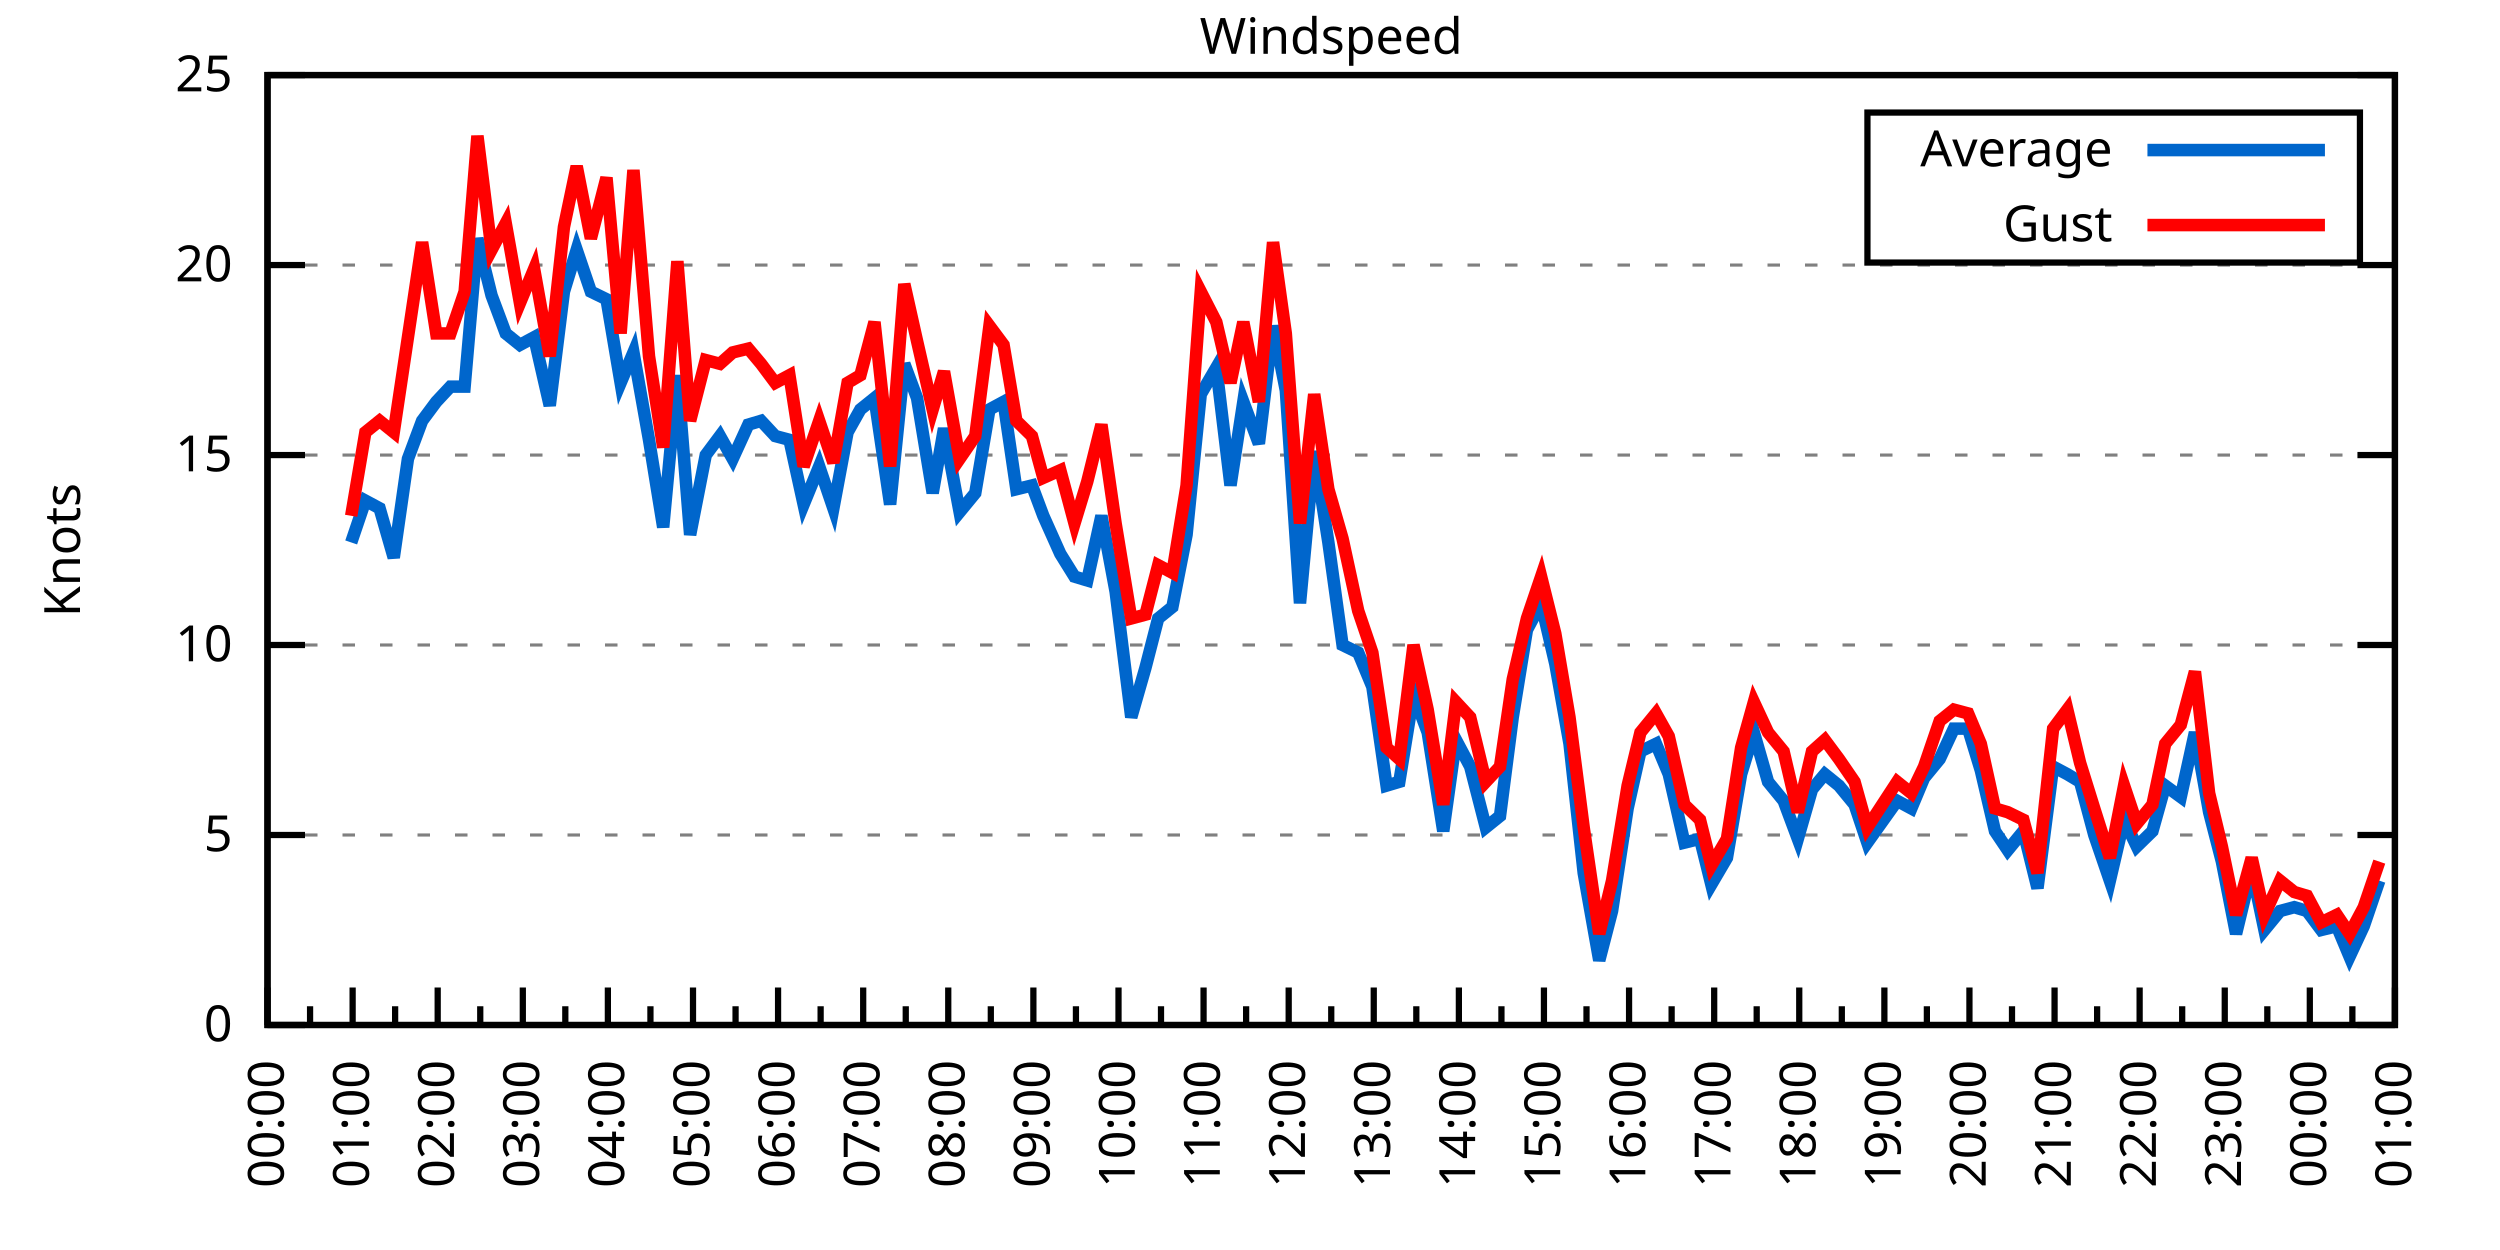
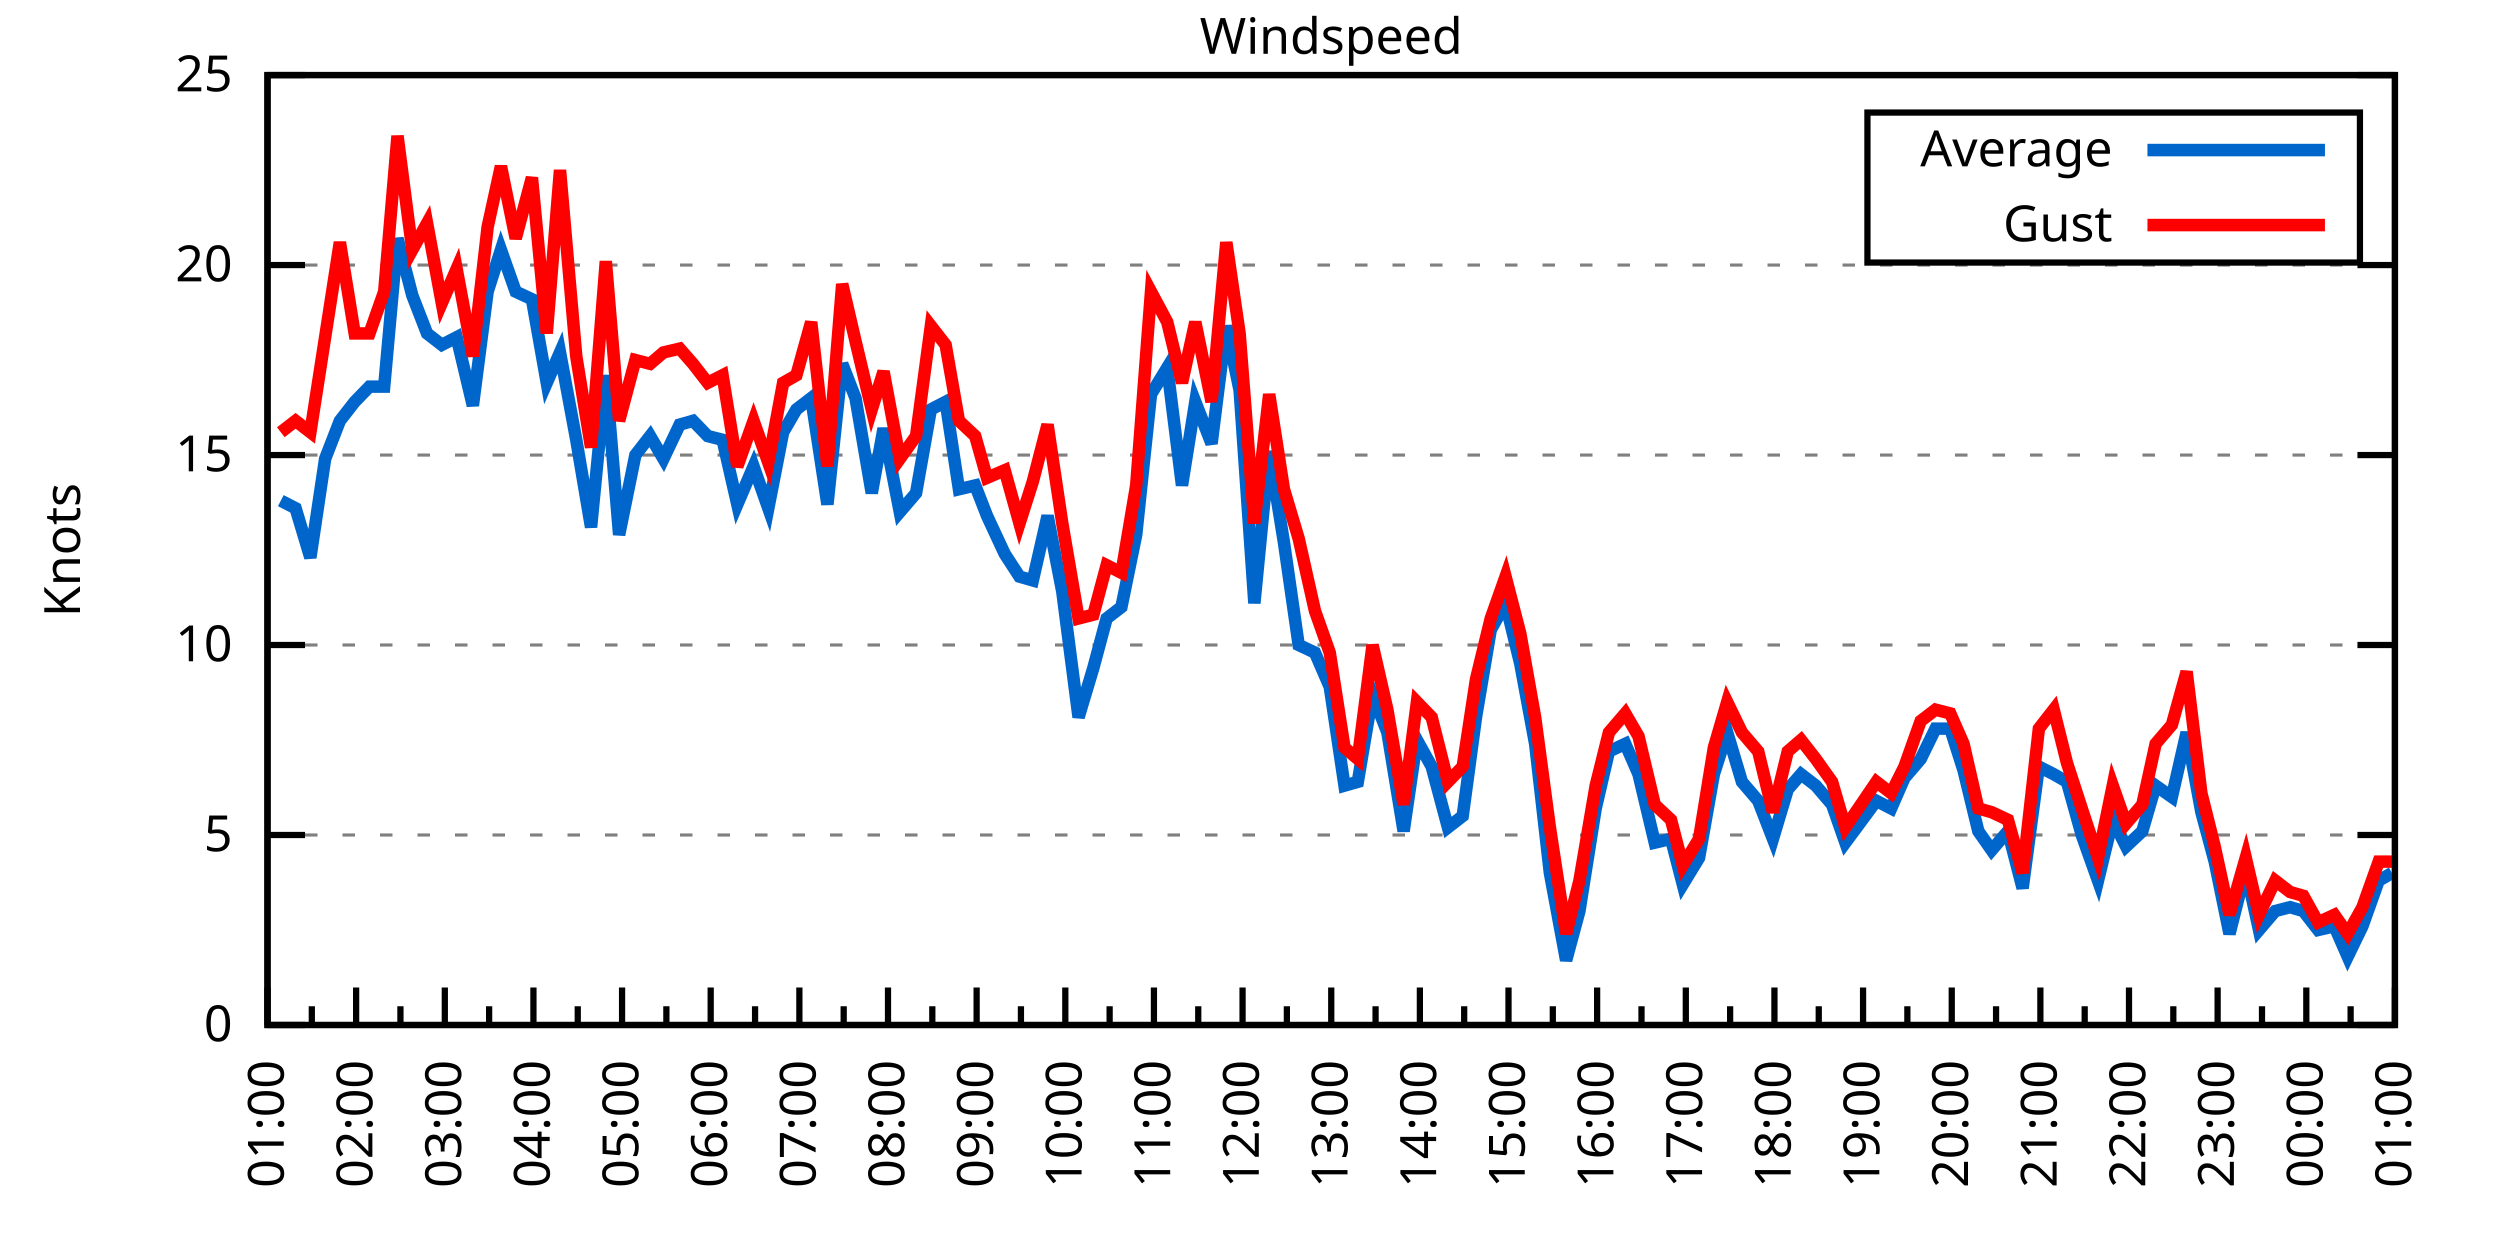
<svg xmlns="http://www.w3.org/2000/svg" xmlns:xlink="http://www.w3.org/1999/xlink" width="400" height="200" viewBox="0 0 400 200">
  <g id="gnuplot_canvas">
    <rect x="0" y="0" width="400" height="200" fill="none" />
    <defs>
      <circle id="gpDot" r="0.5" stroke-width="0.5" stroke="currentColor" />
      <path id="gpPt0" stroke-width="0.333" stroke="currentColor" d="M-1,0 h2 M0,-1 v2" />
      <path id="gpPt1" stroke-width="0.333" stroke="currentColor" d="M-1,-1 L1,1 M1,-1 L-1,1" />
      <path id="gpPt2" stroke-width="0.333" stroke="currentColor" d="M-1,0 L1,0 M0,-1 L0,1 M-1,-1 L1,1 M-1,1 L1,-1" />
      <rect id="gpPt3" stroke-width="0.333" stroke="currentColor" x="-1" y="-1" width="2" height="2" />
      <rect id="gpPt4" stroke-width="0.333" stroke="currentColor" fill="currentColor" x="-1" y="-1" width="2" height="2" />
      <circle id="gpPt5" stroke-width="0.333" stroke="currentColor" cx="0" cy="0" r="1" />
      <use xlink:href="#gpPt5" id="gpPt6" fill="currentColor" stroke="none" />
      <path id="gpPt7" stroke-width="0.333" stroke="currentColor" d="M0,-1.33 L-1.33,0.67 L1.33,0.67 z" />
      <use xlink:href="#gpPt7" id="gpPt8" fill="currentColor" stroke="none" />
      <use xlink:href="#gpPt7" id="gpPt9" stroke="currentColor" transform="rotate(180)" />
      <use xlink:href="#gpPt9" id="gpPt10" fill="currentColor" stroke="none" />
      <use xlink:href="#gpPt3" id="gpPt11" stroke="currentColor" transform="rotate(45)" />
      <use xlink:href="#gpPt11" id="gpPt12" fill="currentColor" stroke="none" />
      <path id="gpPt13" stroke-width="0.333" stroke="currentColor" d="M0,1.330 L1.265,0.411 L0.782,-1.067 L-0.782,-1.076 L-1.265,0.411 z" />
      <use xlink:href="#gpPt13" id="gpPt14" fill="currentColor" stroke="none" />
      <filter id="textbox" filterUnits="objectBoundingBox" x="0" y="0" height="1" width="1">
        <feFlood flood-color="white" flood-opacity="1" result="bgnd" />
        <feComposite in="SourceGraphic" in2="bgnd" operator="atop" />
      </filter>
      <filter id="greybox" filterUnits="objectBoundingBox" x="0" y="0" height="1" width="1">
        <feFlood flood-color="lightgrey" flood-opacity="1" result="grey" />
        <feComposite in="SourceGraphic" in2="grey" operator="atop" />
      </filter>
    </defs>
    <g fill="none" color="white" stroke="currentColor" stroke-width="1.00" stroke-linecap="butt" stroke-linejoin="miter">
</g>
    <g fill="none" color="black" stroke="currentColor" stroke-width="1.00" stroke-linecap="butt" stroke-linejoin="miter">
      <g stroke="none" shape-rendering="crispEdges">
        <polygon fill="rgb(255, 255, 255)" points="42.80,164.00 383.18,164.00 383.18,12.02 42.80,12.02 " />
      </g>
    </g>
    <g fill="none" color="black" stroke="currentColor" stroke-width="1.00" stroke-linecap="butt" stroke-linejoin="miter">
</g>
    <g fill="none" color="black" stroke="black" stroke-width="0.50" stroke-linecap="butt" stroke-linejoin="miter">
</g>
    <g fill="none" color="gray" stroke="currentColor" stroke-width="0.50" stroke-linecap="butt" stroke-linejoin="miter">
      <path stroke="gray" stroke-dasharray="2,4" class="gridline" d="M42.80,164.00 L383.19,164.00  " />
    </g>
    <g fill="none" color="gray" stroke="gray" stroke-width="1.00" stroke-linecap="butt" stroke-linejoin="miter">
</g>
    <g fill="none" color="black" stroke="currentColor" stroke-width="1.00" stroke-linecap="butt" stroke-linejoin="miter">
      <path stroke="black" d="M42.80,164.00 L48.80,164.00 M383.19,164.00 L377.19,164.00  " />
      <g transform="translate(37.20,166.60)" stroke="none" fill="black" font-family="Sans" font-size="8.00" text-anchor="end">
        <text>
          <tspan font-family="Sans"> 0</tspan>
        </text>
      </g>
    </g>
    <g fill="none" color="black" stroke="currentColor" stroke-width="1.00" stroke-linecap="butt" stroke-linejoin="miter">
</g>
    <g fill="none" color="black" stroke="black" stroke-width="0.50" stroke-linecap="butt" stroke-linejoin="miter">
</g>
    <g fill="none" color="gray" stroke="currentColor" stroke-width="0.50" stroke-linecap="butt" stroke-linejoin="miter">
      <path stroke="gray" stroke-dasharray="2,4" class="gridline" d="M42.80,133.60 L383.19,133.60  " />
    </g>
    <g fill="none" color="gray" stroke="gray" stroke-width="1.00" stroke-linecap="butt" stroke-linejoin="miter">
</g>
    <g fill="none" color="black" stroke="currentColor" stroke-width="1.00" stroke-linecap="butt" stroke-linejoin="miter">
      <path stroke="black" d="M42.80,133.60 L48.80,133.60 M383.19,133.60 L377.19,133.60  " />
      <g transform="translate(37.20,136.20)" stroke="none" fill="black" font-family="Sans" font-size="8.00" text-anchor="end">
        <text>
          <tspan font-family="Sans"> 5</tspan>
        </text>
      </g>
    </g>
    <g fill="none" color="black" stroke="currentColor" stroke-width="1.00" stroke-linecap="butt" stroke-linejoin="miter">
</g>
    <g fill="none" color="black" stroke="black" stroke-width="0.50" stroke-linecap="butt" stroke-linejoin="miter">
</g>
    <g fill="none" color="gray" stroke="currentColor" stroke-width="0.50" stroke-linecap="butt" stroke-linejoin="miter">
      <path stroke="gray" stroke-dasharray="2,4" class="gridline" d="M42.80,103.20 L383.19,103.20  " />
    </g>
    <g fill="none" color="gray" stroke="gray" stroke-width="1.00" stroke-linecap="butt" stroke-linejoin="miter">
</g>
    <g fill="none" color="black" stroke="currentColor" stroke-width="1.00" stroke-linecap="butt" stroke-linejoin="miter">
      <path stroke="black" d="M42.80,103.20 L48.80,103.20 M383.19,103.20 L377.19,103.20  " />
      <g transform="translate(37.20,105.80)" stroke="none" fill="black" font-family="Sans" font-size="8.00" text-anchor="end">
        <text>
          <tspan font-family="Sans"> 10</tspan>
        </text>
      </g>
    </g>
    <g fill="none" color="black" stroke="currentColor" stroke-width="1.00" stroke-linecap="butt" stroke-linejoin="miter">
</g>
    <g fill="none" color="black" stroke="black" stroke-width="0.50" stroke-linecap="butt" stroke-linejoin="miter">
</g>
    <g fill="none" color="gray" stroke="currentColor" stroke-width="0.50" stroke-linecap="butt" stroke-linejoin="miter">
      <path stroke="gray" stroke-dasharray="2,4" class="gridline" d="M42.80,72.81 L383.19,72.81  " />
    </g>
    <g fill="none" color="gray" stroke="gray" stroke-width="1.00" stroke-linecap="butt" stroke-linejoin="miter">
</g>
    <g fill="none" color="black" stroke="currentColor" stroke-width="1.00" stroke-linecap="butt" stroke-linejoin="miter">
      <path stroke="black" d="M42.80,72.81 L48.80,72.81 M383.19,72.81 L377.19,72.81  " />
      <g transform="translate(37.20,75.41)" stroke="none" fill="black" font-family="Sans" font-size="8.00" text-anchor="end">
        <text>
          <tspan font-family="Sans"> 15</tspan>
        </text>
      </g>
    </g>
    <g fill="none" color="black" stroke="currentColor" stroke-width="1.00" stroke-linecap="butt" stroke-linejoin="miter">
</g>
    <g fill="none" color="black" stroke="black" stroke-width="0.50" stroke-linecap="butt" stroke-linejoin="miter">
</g>
    <g fill="none" color="gray" stroke="currentColor" stroke-width="0.50" stroke-linecap="butt" stroke-linejoin="miter">
      <path stroke="gray" stroke-dasharray="2,4" class="gridline" d="M42.80,42.41 L383.19,42.41  " />
    </g>
    <g fill="none" color="gray" stroke="gray" stroke-width="1.00" stroke-linecap="butt" stroke-linejoin="miter">
</g>
    <g fill="none" color="black" stroke="currentColor" stroke-width="1.00" stroke-linecap="butt" stroke-linejoin="miter">
      <path stroke="black" d="M42.80,42.41 L48.80,42.41 M383.19,42.41 L377.19,42.41  " />
      <g transform="translate(37.20,45.01)" stroke="none" fill="black" font-family="Sans" font-size="8.00" text-anchor="end">
        <text>
          <tspan font-family="Sans"> 20</tspan>
        </text>
      </g>
    </g>
    <g fill="none" color="black" stroke="currentColor" stroke-width="1.00" stroke-linecap="butt" stroke-linejoin="miter">
</g>
    <g fill="none" color="black" stroke="black" stroke-width="0.50" stroke-linecap="butt" stroke-linejoin="miter">
</g>
    <g fill="none" color="gray" stroke="currentColor" stroke-width="0.50" stroke-linecap="butt" stroke-linejoin="miter">
      <path stroke="gray" stroke-dasharray="2,4" class="gridline" d="M42.80,12.01 L383.19,12.01  " />
    </g>
    <g fill="none" color="gray" stroke="gray" stroke-width="1.00" stroke-linecap="butt" stroke-linejoin="miter">
</g>
    <g fill="none" color="black" stroke="currentColor" stroke-width="1.00" stroke-linecap="butt" stroke-linejoin="miter">
      <path stroke="black" d="M42.80,12.01 L48.80,12.01 M383.19,12.01 L377.19,12.01  " />
      <g transform="translate(37.20,14.61)" stroke="none" fill="black" font-family="Sans" font-size="8.00" text-anchor="end">
        <text>
          <tspan font-family="Sans"> 25</tspan>
        </text>
      </g>
    </g>
    <g fill="none" color="black" stroke="currentColor" stroke-width="1.00" stroke-linecap="butt" stroke-linejoin="miter">
      <path stroke="black" d="M42.80,164.00 L42.80,158.00  " />
      <g transform="translate(45.40,169.60) rotate(270)" stroke="none" fill="black" font-family="Sans" font-size="8.00" text-anchor="end">
        <text>
+           <tspan font-family="Sans">01:00</tspan>
+         </text>
+       </g>
+     </g>
+     <g fill="none" color="black" stroke="currentColor" stroke-width="1.00" stroke-linecap="butt" stroke-linejoin="miter">
+       <path stroke="black" d="M49.89,164.00 L49.89,161.00 M56.98,164.00 L56.98,158.00  " />
+       <g transform="translate(59.58,169.60) rotate(270)" stroke="none" fill="black" font-family="Sans" font-size="8.00" text-anchor="end">
+         <text>
+           <tspan font-family="Sans">02:00</tspan>
+         </text>
+       </g>
+     </g>
+     <g fill="none" color="black" stroke="currentColor" stroke-width="1.00" stroke-linecap="butt" stroke-linejoin="miter">
+       <path stroke="black" d="M64.07,164.00 L64.07,161.00 M71.17,164.00 L71.17,158.00  " />
+       <g transform="translate(73.77,169.60) rotate(270)" stroke="none" fill="black" font-family="Sans" font-size="8.00" text-anchor="end">
+         <text>
+           <tspan font-family="Sans">03:00</tspan>
+         </text>
+       </g>
+     </g>
+     <g fill="none" color="black" stroke="currentColor" stroke-width="1.00" stroke-linecap="butt" stroke-linejoin="miter">
+       <path stroke="black" d="M78.26,164.00 L78.26,161.00 M85.35,164.00 L85.35,158.00  " />
+       <g transform="translate(87.95,169.60) rotate(270)" stroke="none" fill="black" font-family="Sans" font-size="8.00" text-anchor="end">
+         <text>
+           <tspan font-family="Sans">04:00</tspan>
+         </text>
+       </g>
+     </g>
+     <g fill="none" color="black" stroke="currentColor" stroke-width="1.00" stroke-linecap="butt" stroke-linejoin="miter">
+       <path stroke="black" d="M92.44,164.00 L92.44,161.00 M99.53,164.00 L99.53,158.00  " />
+       <g transform="translate(102.13,169.60) rotate(270)" stroke="none" fill="black" font-family="Sans" font-size="8.00" text-anchor="end">
+         <text>
+           <tspan font-family="Sans">05:00</tspan>
+         </text>
+       </g>
+     </g>
+     <g fill="none" color="black" stroke="currentColor" stroke-width="1.00" stroke-linecap="butt" stroke-linejoin="miter">
+       <path stroke="black" d="M106.62,164.00 L106.62,161.00 M113.71,164.00 L113.71,158.00  " />
+       <g transform="translate(116.31,169.60) rotate(270)" stroke="none" fill="black" font-family="Sans" font-size="8.00" text-anchor="end">
+         <text>
+           <tspan font-family="Sans">06:00</tspan>
+         </text>
+       </g>
+     </g>
+     <g fill="none" color="black" stroke="currentColor" stroke-width="1.00" stroke-linecap="butt" stroke-linejoin="miter">
+       <path stroke="black" d="M120.81,164.00 L120.81,161.00 M127.90,164.00 L127.90,158.00  " />
+       <g transform="translate(130.50,169.60) rotate(270)" stroke="none" fill="black" font-family="Sans" font-size="8.00" text-anchor="end">
+         <text>
+           <tspan font-family="Sans">07:00</tspan>
+         </text>
+       </g>
+     </g>
+     <g fill="none" color="black" stroke="currentColor" stroke-width="1.00" stroke-linecap="butt" stroke-linejoin="miter">
+       <path stroke="black" d="M134.99,164.00 L134.99,161.00 M142.08,164.00 L142.08,158.00  " />
+       <g transform="translate(144.68,169.60) rotate(270)" stroke="none" fill="black" font-family="Sans" font-size="8.00" text-anchor="end">
+         <text>
+           <tspan font-family="Sans">08:00</tspan>
+         </text>
+       </g>
+     </g>
+     <g fill="none" color="black" stroke="currentColor" stroke-width="1.00" stroke-linecap="butt" stroke-linejoin="miter">
+       <path stroke="black" d="M149.17,164.00 L149.17,161.00 M156.26,164.00 L156.26,158.00  " />
+       <g transform="translate(158.86,169.60) rotate(270)" stroke="none" fill="black" font-family="Sans" font-size="8.00" text-anchor="end">
+         <text>
+           <tspan font-family="Sans">09:00</tspan>
+         </text>
+       </g>
+     </g>
+     <g fill="none" color="black" stroke="currentColor" stroke-width="1.00" stroke-linecap="butt" stroke-linejoin="miter">
+       <path stroke="black" d="M163.35,164.00 L163.35,161.00 M170.45,164.00 L170.45,158.00  " />
+       <g transform="translate(173.05,169.60) rotate(270)" stroke="none" fill="black" font-family="Sans" font-size="8.00" text-anchor="end">
+         <text>
+           <tspan font-family="Sans">10:00</tspan>
+         </text>
+       </g>
+     </g>
+     <g fill="none" color="black" stroke="currentColor" stroke-width="1.00" stroke-linecap="butt" stroke-linejoin="miter">
+       <path stroke="black" d="M177.54,164.00 L177.54,161.00 M184.63,164.00 L184.63,158.00  " />
+       <g transform="translate(187.23,169.60) rotate(270)" stroke="none" fill="black" font-family="Sans" font-size="8.00" text-anchor="end">
+         <text>
+           <tspan font-family="Sans">11:00</tspan>
+         </text>
+       </g>
+     </g>
+     <g fill="none" color="black" stroke="currentColor" stroke-width="1.00" stroke-linecap="butt" stroke-linejoin="miter">
+       <path stroke="black" d="M191.72,164.00 L191.72,161.00 M198.81,164.00 L198.81,158.00  " />
+       <g transform="translate(201.41,169.60) rotate(270)" stroke="none" fill="black" font-family="Sans" font-size="8.00" text-anchor="end">
+         <text>
+           <tspan font-family="Sans">12:00</tspan>
+         </text>
+       </g>
+     </g>
+     <g fill="none" color="black" stroke="currentColor" stroke-width="1.00" stroke-linecap="butt" stroke-linejoin="miter">
+       <path stroke="black" d="M205.90,164.00 L205.90,161.00 M213.00,164.00 L213.00,158.00  " />
+       <g transform="translate(215.60,169.60) rotate(270)" stroke="none" fill="black" font-family="Sans" font-size="8.00" text-anchor="end">
+         <text>
+           <tspan font-family="Sans">13:00</tspan>
+         </text>
+       </g>
+     </g>
+     <g fill="none" color="black" stroke="currentColor" stroke-width="1.00" stroke-linecap="butt" stroke-linejoin="miter">
+       <path stroke="black" d="M220.09,164.00 L220.09,161.00 M227.18,164.00 L227.18,158.00  " />
+       <g transform="translate(229.78,169.60) rotate(270)" stroke="none" fill="black" font-family="Sans" font-size="8.00" text-anchor="end">
+         <text>
+           <tspan font-family="Sans">14:00</tspan>
+         </text>
+       </g>
+     </g>
+     <g fill="none" color="black" stroke="currentColor" stroke-width="1.00" stroke-linecap="butt" stroke-linejoin="miter">
+       <path stroke="black" d="M234.27,164.00 L234.27,161.00 M241.36,164.00 L241.36,158.00  " />
+       <g transform="translate(243.96,169.60) rotate(270)" stroke="none" fill="black" font-family="Sans" font-size="8.00" text-anchor="end">
+         <text>
+           <tspan font-family="Sans">15:00</tspan>
+         </text>
+       </g>
+     </g>
+     <g fill="none" color="black" stroke="currentColor" stroke-width="1.00" stroke-linecap="butt" stroke-linejoin="miter">
+       <path stroke="black" d="M248.45,164.00 L248.45,161.00 M255.54,164.00 L255.54,158.00  " />
+       <g transform="translate(258.14,169.60) rotate(270)" stroke="none" fill="black" font-family="Sans" font-size="8.00" text-anchor="end">
+         <text>
+           <tspan font-family="Sans">16:00</tspan>
+         </text>
+       </g>
+     </g>
+     <g fill="none" color="black" stroke="currentColor" stroke-width="1.00" stroke-linecap="butt" stroke-linejoin="miter">
+       <path stroke="black" d="M262.64,164.00 L262.64,161.00 M269.73,164.00 L269.73,158.00  " />
+       <g transform="translate(272.33,169.60) rotate(270)" stroke="none" fill="black" font-family="Sans" font-size="8.00" text-anchor="end">
+         <text>
+           <tspan font-family="Sans">17:00</tspan>
+         </text>
+       </g>
+     </g>
+     <g fill="none" color="black" stroke="currentColor" stroke-width="1.00" stroke-linecap="butt" stroke-linejoin="miter">
+       <path stroke="black" d="M276.82,164.00 L276.82,161.00 M283.91,164.00 L283.91,158.00  " />
+       <g transform="translate(286.51,169.60) rotate(270)" stroke="none" fill="black" font-family="Sans" font-size="8.00" text-anchor="end">
+         <text>
+           <tspan font-family="Sans">18:00</tspan>
+         </text>
+       </g>
+     </g>
+     <g fill="none" color="black" stroke="currentColor" stroke-width="1.00" stroke-linecap="butt" stroke-linejoin="miter">
+       <path stroke="black" d="M291.00,164.00 L291.00,161.00 M298.09,164.00 L298.09,158.00  " />
+       <g transform="translate(300.69,169.60) rotate(270)" stroke="none" fill="black" font-family="Sans" font-size="8.00" text-anchor="end">
+         <text>
+           <tspan font-family="Sans">19:00</tspan>
+         </text>
+       </g>
+     </g>
+     <g fill="none" color="black" stroke="currentColor" stroke-width="1.00" stroke-linecap="butt" stroke-linejoin="miter">
+       <path stroke="black" d="M305.18,164.00 L305.18,161.00 M312.28,164.00 L312.28,158.00  " />
+       <g transform="translate(314.88,169.60) rotate(270)" stroke="none" fill="black" font-family="Sans" font-size="8.00" text-anchor="end">
+         <text>
+           <tspan font-family="Sans">20:00</tspan>
+         </text>
+       </g>
+     </g>
+     <g fill="none" color="black" stroke="currentColor" stroke-width="1.00" stroke-linecap="butt" stroke-linejoin="miter">
+       <path stroke="black" d="M319.37,164.00 L319.37,161.00 M326.46,164.00 L326.46,158.00  " />
+       <g transform="translate(329.06,169.60) rotate(270)" stroke="none" fill="black" font-family="Sans" font-size="8.00" text-anchor="end">
+         <text>
+           <tspan font-family="Sans">21:00</tspan>
+         </text>
+       </g>
+     </g>
+     <g fill="none" color="black" stroke="currentColor" stroke-width="1.00" stroke-linecap="butt" stroke-linejoin="miter">
+       <path stroke="black" d="M333.55,164.00 L333.55,161.00 M340.64,164.00 L340.64,158.00  " />
+       <g transform="translate(343.24,169.60) rotate(270)" stroke="none" fill="black" font-family="Sans" font-size="8.00" text-anchor="end">
+         <text>
+           <tspan font-family="Sans">22:00</tspan>
+         </text>
+       </g>
+     </g>
+     <g fill="none" color="black" stroke="currentColor" stroke-width="1.00" stroke-linecap="butt" stroke-linejoin="miter">
+       <path stroke="black" d="M347.73,164.00 L347.73,161.00 M354.82,164.00 L354.82,158.00  " />
+       <g transform="translate(357.42,169.60) rotate(270)" stroke="none" fill="black" font-family="Sans" font-size="8.00" text-anchor="end">
+         <text>
+           <tspan font-family="Sans">23:00</tspan>
+         </text>
+       </g>
+     </g>
+     <g fill="none" color="black" stroke="currentColor" stroke-width="1.00" stroke-linecap="butt" stroke-linejoin="miter">
+       <path stroke="black" d="M361.92,164.00 L361.92,161.00 M369.01,164.00 L369.01,158.00  " />
+       <g transform="translate(371.61,169.60) rotate(270)" stroke="none" fill="black" font-family="Sans" font-size="8.00" text-anchor="end">
+         <text>
          <tspan font-family="Sans">00:00</tspan>
        </text>
      </g>
    </g>
    <g fill="none" color="black" stroke="currentColor" stroke-width="1.00" stroke-linecap="butt" stroke-linejoin="miter">
-       <path stroke="black" d="M49.61,164.00 L49.61,161.00 M56.42,164.00 L56.42,158.00  " />
-       <g transform="translate(59.02,169.60) rotate(270)" stroke="none" fill="black" font-family="Sans" font-size="8.00" text-anchor="end">
-         <text>
-           <tspan font-family="Sans">01:00</tspan>
-         </text>
-       </g>
-     </g>
-     <g fill="none" color="black" stroke="currentColor" stroke-width="1.00" stroke-linecap="butt" stroke-linejoin="miter">
-       <path stroke="black" d="M63.22,164.00 L63.22,161.00 M70.03,164.00 L70.03,158.00  " />
-       <g transform="translate(72.63,169.60) rotate(270)" stroke="none" fill="black" font-family="Sans" font-size="8.00" text-anchor="end">
-         <text>
-           <tspan font-family="Sans">02:00</tspan>
-         </text>
-       </g>
-     </g>
-     <g fill="none" color="black" stroke="currentColor" stroke-width="1.00" stroke-linecap="butt" stroke-linejoin="miter">
-       <path stroke="black" d="M76.84,164.00 L76.84,161.00 M83.65,164.00 L83.65,158.00  " />
-       <g transform="translate(86.25,169.60) rotate(270)" stroke="none" fill="black" font-family="Sans" font-size="8.00" text-anchor="end">
-         <text>
-           <tspan font-family="Sans">03:00</tspan>
-         </text>
-       </g>
-     </g>
-     <g fill="none" color="black" stroke="currentColor" stroke-width="1.00" stroke-linecap="butt" stroke-linejoin="miter">
-       <path stroke="black" d="M90.45,164.00 L90.45,161.00 M97.26,164.00 L97.26,158.00  " />
-       <g transform="translate(99.86,169.60) rotate(270)" stroke="none" fill="black" font-family="Sans" font-size="8.00" text-anchor="end">
-         <text>
-           <tspan font-family="Sans">04:00</tspan>
-         </text>
-       </g>
-     </g>
-     <g fill="none" color="black" stroke="currentColor" stroke-width="1.00" stroke-linecap="butt" stroke-linejoin="miter">
-       <path stroke="black" d="M104.07,164.00 L104.07,161.00 M110.88,164.00 L110.88,158.00  " />
-       <g transform="translate(113.48,169.60) rotate(270)" stroke="none" fill="black" font-family="Sans" font-size="8.00" text-anchor="end">
-         <text>
-           <tspan font-family="Sans">05:00</tspan>
-         </text>
-       </g>
-     </g>
-     <g fill="none" color="black" stroke="currentColor" stroke-width="1.00" stroke-linecap="butt" stroke-linejoin="miter">
-       <path stroke="black" d="M117.69,164.00 L117.69,161.00 M124.49,164.00 L124.49,158.00  " />
-       <g transform="translate(127.09,169.60) rotate(270)" stroke="none" fill="black" font-family="Sans" font-size="8.00" text-anchor="end">
-         <text>
-           <tspan font-family="Sans">06:00</tspan>
-         </text>
-       </g>
-     </g>
-     <g fill="none" color="black" stroke="currentColor" stroke-width="1.00" stroke-linecap="butt" stroke-linejoin="miter">
-       <path stroke="black" d="M131.30,164.00 L131.30,161.00 M138.11,164.00 L138.11,158.00  " />
-       <g transform="translate(140.71,169.60) rotate(270)" stroke="none" fill="black" font-family="Sans" font-size="8.00" text-anchor="end">
-         <text>
-           <tspan font-family="Sans">07:00</tspan>
-         </text>
-       </g>
-     </g>
-     <g fill="none" color="black" stroke="currentColor" stroke-width="1.00" stroke-linecap="butt" stroke-linejoin="miter">
-       <path stroke="black" d="M144.92,164.00 L144.92,161.00 M151.72,164.00 L151.72,158.00  " />
-       <g transform="translate(154.32,169.60) rotate(270)" stroke="none" fill="black" font-family="Sans" font-size="8.00" text-anchor="end">
-         <text>
-           <tspan font-family="Sans">08:00</tspan>
-         </text>
-       </g>
-     </g>
-     <g fill="none" color="black" stroke="currentColor" stroke-width="1.00" stroke-linecap="butt" stroke-linejoin="miter">
-       <path stroke="black" d="M158.53,164.00 L158.53,161.00 M165.34,164.00 L165.34,158.00  " />
-       <g transform="translate(167.94,169.60) rotate(270)" stroke="none" fill="black" font-family="Sans" font-size="8.00" text-anchor="end">
-         <text>
-           <tspan font-family="Sans">09:00</tspan>
-         </text>
-       </g>
-     </g>
-     <g fill="none" color="black" stroke="currentColor" stroke-width="1.00" stroke-linecap="butt" stroke-linejoin="miter">
-       <path stroke="black" d="M172.15,164.00 L172.15,161.00 M178.96,164.00 L178.96,158.00  " />
-       <g transform="translate(181.56,169.60) rotate(270)" stroke="none" fill="black" font-family="Sans" font-size="8.00" text-anchor="end">
-         <text>
-           <tspan font-family="Sans">10:00</tspan>
-         </text>
-       </g>
-     </g>
-     <g fill="none" color="black" stroke="currentColor" stroke-width="1.00" stroke-linecap="butt" stroke-linejoin="miter">
-       <path stroke="black" d="M185.76,164.00 L185.76,161.00 M192.57,164.00 L192.57,158.00  " />
-       <g transform="translate(195.17,169.60) rotate(270)" stroke="none" fill="black" font-family="Sans" font-size="8.00" text-anchor="end">
-         <text>
-           <tspan font-family="Sans">11:00</tspan>
-         </text>
-       </g>
-     </g>
-     <g fill="none" color="black" stroke="currentColor" stroke-width="1.00" stroke-linecap="butt" stroke-linejoin="miter">
-       <path stroke="black" d="M199.38,164.00 L199.38,161.00 M206.19,164.00 L206.19,158.00  " />
-       <g transform="translate(208.79,169.60) rotate(270)" stroke="none" fill="black" font-family="Sans" font-size="8.00" text-anchor="end">
-         <text>
-           <tspan font-family="Sans">12:00</tspan>
-         </text>
-       </g>
-     </g>
-     <g fill="none" color="black" stroke="currentColor" stroke-width="1.00" stroke-linecap="butt" stroke-linejoin="miter">
-       <path stroke="black" d="M213.00,164.00 L213.00,161.00 M219.80,164.00 L219.80,158.00  " />
-       <g transform="translate(222.40,169.60) rotate(270)" stroke="none" fill="black" font-family="Sans" font-size="8.00" text-anchor="end">
-         <text>
-           <tspan font-family="Sans">13:00</tspan>
-         </text>
-       </g>
-     </g>
-     <g fill="none" color="black" stroke="currentColor" stroke-width="1.00" stroke-linecap="butt" stroke-linejoin="miter">
-       <path stroke="black" d="M226.61,164.00 L226.61,161.00 M233.42,164.00 L233.42,158.00  " />
-       <g transform="translate(236.02,169.60) rotate(270)" stroke="none" fill="black" font-family="Sans" font-size="8.00" text-anchor="end">
-         <text>
-           <tspan font-family="Sans">14:00</tspan>
-         </text>
-       </g>
-     </g>
-     <g fill="none" color="black" stroke="currentColor" stroke-width="1.00" stroke-linecap="butt" stroke-linejoin="miter">
-       <path stroke="black" d="M240.23,164.00 L240.23,161.00 M247.03,164.00 L247.03,158.00  " />
-       <g transform="translate(249.63,169.60) rotate(270)" stroke="none" fill="black" font-family="Sans" font-size="8.00" text-anchor="end">
-         <text>
-           <tspan font-family="Sans">15:00</tspan>
-         </text>
-       </g>
-     </g>
-     <g fill="none" color="black" stroke="currentColor" stroke-width="1.00" stroke-linecap="butt" stroke-linejoin="miter">
-       <path stroke="black" d="M253.84,164.00 L253.84,161.00 M260.65,164.00 L260.65,158.00  " />
-       <g transform="translate(263.25,169.60) rotate(270)" stroke="none" fill="black" font-family="Sans" font-size="8.00" text-anchor="end">
-         <text>
-           <tspan font-family="Sans">16:00</tspan>
-         </text>
-       </g>
-     </g>
-     <g fill="none" color="black" stroke="currentColor" stroke-width="1.00" stroke-linecap="butt" stroke-linejoin="miter">
-       <path stroke="black" d="M267.46,164.00 L267.46,161.00 M274.27,164.00 L274.27,158.00  " />
-       <g transform="translate(276.87,169.60) rotate(270)" stroke="none" fill="black" font-family="Sans" font-size="8.00" text-anchor="end">
-         <text>
-           <tspan font-family="Sans">17:00</tspan>
-         </text>
-       </g>
-     </g>
-     <g fill="none" color="black" stroke="currentColor" stroke-width="1.00" stroke-linecap="butt" stroke-linejoin="miter">
-       <path stroke="black" d="M281.07,164.00 L281.07,161.00 M287.88,164.00 L287.88,158.00  " />
-       <g transform="translate(290.48,169.60) rotate(270)" stroke="none" fill="black" font-family="Sans" font-size="8.00" text-anchor="end">
-         <text>
-           <tspan font-family="Sans">18:00</tspan>
-         </text>
-       </g>
-     </g>
-     <g fill="none" color="black" stroke="currentColor" stroke-width="1.00" stroke-linecap="butt" stroke-linejoin="miter">
-       <path stroke="black" d="M294.69,164.00 L294.69,161.00 M301.50,164.00 L301.50,158.00  " />
-       <g transform="translate(304.10,169.60) rotate(270)" stroke="none" fill="black" font-family="Sans" font-size="8.00" text-anchor="end">
-         <text>
-           <tspan font-family="Sans">19:00</tspan>
-         </text>
-       </g>
-     </g>
-     <g fill="none" color="black" stroke="currentColor" stroke-width="1.00" stroke-linecap="butt" stroke-linejoin="miter">
-       <path stroke="black" d="M308.30,164.00 L308.30,161.00 M315.11,164.00 L315.11,158.00  " />
-       <g transform="translate(317.71,169.60) rotate(270)" stroke="none" fill="black" font-family="Sans" font-size="8.00" text-anchor="end">
-         <text>
-           <tspan font-family="Sans">20:00</tspan>
-         </text>
-       </g>
-     </g>
-     <g fill="none" color="black" stroke="currentColor" stroke-width="1.00" stroke-linecap="butt" stroke-linejoin="miter">
-       <path stroke="black" d="M321.92,164.00 L321.92,161.00 M328.73,164.00 L328.73,158.00  " />
-       <g transform="translate(331.33,169.60) rotate(270)" stroke="none" fill="black" font-family="Sans" font-size="8.00" text-anchor="end">
-         <text>
-           <tspan font-family="Sans">21:00</tspan>
-         </text>
-       </g>
-     </g>
-     <g fill="none" color="black" stroke="currentColor" stroke-width="1.00" stroke-linecap="butt" stroke-linejoin="miter">
-       <path stroke="black" d="M335.54,164.00 L335.54,161.00 M342.34,164.00 L342.34,158.00  " />
-       <g transform="translate(344.94,169.60) rotate(270)" stroke="none" fill="black" font-family="Sans" font-size="8.00" text-anchor="end">
-         <text>
-           <tspan font-family="Sans">22:00</tspan>
-         </text>
-       </g>
-     </g>
-     <g fill="none" color="black" stroke="currentColor" stroke-width="1.00" stroke-linecap="butt" stroke-linejoin="miter">
-       <path stroke="black" d="M349.15,164.00 L349.15,161.00 M355.96,164.00 L355.96,158.00  " />
-       <g transform="translate(358.56,169.60) rotate(270)" stroke="none" fill="black" font-family="Sans" font-size="8.00" text-anchor="end">
-         <text>
-           <tspan font-family="Sans">23:00</tspan>
-         </text>
-       </g>
-     </g>
-     <g fill="none" color="black" stroke="currentColor" stroke-width="1.00" stroke-linecap="butt" stroke-linejoin="miter">
-       <path stroke="black" d="M362.77,164.00 L362.77,161.00 M369.57,164.00 L369.57,158.00  " />
-       <g transform="translate(372.17,169.60) rotate(270)" stroke="none" fill="black" font-family="Sans" font-size="8.00" text-anchor="end">
-         <text>
-           <tspan font-family="Sans">00:00</tspan>
-         </text>
-       </g>
-     </g>
-     <g fill="none" color="black" stroke="currentColor" stroke-width="1.00" stroke-linecap="butt" stroke-linejoin="miter">
-       <path stroke="black" d="M376.38,164.00 L376.38,161.00 M383.19,164.00 L383.19,158.00  " />
+       <path stroke="black" d="M376.10,164.00 L376.10,161.00 M383.19,164.00 L383.19,158.00  " />
      <g transform="translate(385.79,169.60) rotate(270)" stroke="none" fill="black" font-family="Sans" font-size="8.00" text-anchor="end">
        <text>
          <tspan font-family="Sans">01:00</tspan>
        </text>
      </g>
    </g>
    <g fill="none" color="black" stroke="currentColor" stroke-width="1.00" stroke-linecap="butt" stroke-linejoin="miter">
</g>
    <g fill="none" color="black" stroke="currentColor" stroke-width="1.00" stroke-linecap="butt" stroke-linejoin="miter">
      <path stroke="black" d="M42.80,12.01 L42.80,164.00 L383.19,164.00 L383.19,12.01 L42.80,12.01 Z  " />
    </g>
    <g fill="none" color="black" stroke="currentColor" stroke-width="1.00" stroke-linecap="butt" stroke-linejoin="miter">
      <g transform="translate(12.80,88.01) rotate(270)" stroke="none" fill="black" font-family="Sans" font-size="8.00" text-anchor="middle">
        <text>
          <tspan font-family="Sans">Knots</tspan>
        </text>
      </g>
    </g>
    <g fill="none" color="black" stroke="currentColor" stroke-width="1.00" stroke-linecap="butt" stroke-linejoin="miter">
</g>
    <g fill="none" color="black" stroke="currentColor" stroke-width="1.00" stroke-linecap="butt" stroke-linejoin="miter">
      <path stroke="black" d="M298.79,42.01 L298.79,18.01 L377.59,18.01 L377.59,42.01 L298.79,42.01 Z  " />
    </g>
    <g id="Windspeed_plot_1">
      <g fill="none" color="white" stroke="black" stroke-width="2.00" stroke-linecap="butt" stroke-linejoin="miter">
</g>
      <g fill="none" color="black" stroke="currentColor" stroke-width="2.00" stroke-linecap="butt" stroke-linejoin="miter">
        <g transform="translate(337.99,26.61)" stroke="none" fill="black" font-family="Sans" font-size="8.00" text-anchor="end">
          <text>
            <tspan font-family="Sans">Average</tspan>
          </text>
        </g>
      </g>
      <g fill="none" color="black" stroke="currentColor" stroke-width="2.00" stroke-linecap="butt" stroke-linejoin="miter">
-         <path stroke="rgb(  0, 102, 204)" d="M343.59,24.01 L371.99,24.01 M56.19,86.79 L58.46,80.10 L60.73,81.32 L63.00,89.22 L65.27,73.41 L67.54,67.33   L69.80,64.29 L72.07,61.86 L74.34,61.86 L76.39,38.15 L78.65,47.27 L80.92,53.35 L83.19,55.18 L85.46,53.96   L87.96,64.90 L90.23,46.66 L92.27,39.98 L94.54,46.66 L97.04,47.88 L99.30,61.25 L101.35,56.39 L103.84,70.37   L106.11,84.36 L108.38,60.04 L110.42,85.57 L112.92,72.81 L115.19,69.77 L117.23,73.41 L119.73,67.94 L121.77,67.33   L124.04,69.77 L126.31,70.37 L128.58,80.71 L131.07,74.63 L133.34,81.32 L135.61,69.16 L137.66,65.51 L139.92,63.69   L142.42,80.71 L144.69,58.21 L146.73,63.69 L149.23,78.89 L151.04,68.55 L153.54,81.93 L156.04,78.89 L158.31,65.51   L160.57,64.29 L162.62,78.28 L165.11,77.67 L166.93,82.53 L169.65,88.61 L171.92,92.26 L173.96,92.87 L176.23,82.53   L178.50,94.69 L181.00,114.76 L183.27,106.85 L185.31,98.95 L187.58,97.12 L189.85,85.57 L192.12,63.08 L194.61,58.82   L196.88,77.67 L198.93,64.29 L201.42,70.98 L203.69,52.14 L205.73,62.47 L208.00,96.52 L210.27,72.20 L212.54,86.79   L214.81,103.20 L217.31,104.42 L219.58,109.89 L221.85,125.70 L223.89,125.09 L226.16,111.11 L228.43,117.19 L230.92,132.99   L232.96,118.40 L235.23,122.66 L237.73,132.39 L240.00,130.56 L242.04,114.76 L244.31,100.77 L246.58,96.52 L248.85,106.24   L251.12,119.01 L253.39,139.68 L255.88,153.66 L257.93,145.76 L260.42,129.35 L262.47,120.23 L264.96,119.01 L267.00,123.87   L269.50,134.82 L272.00,134.21 L273.81,141.51 L276.31,137.25 L278.58,123.87 L280.62,117.19 L282.89,125.09 L285.38,128.13   L287.65,134.21 L289.92,126.31 L291.97,123.87 L294.23,125.70 L296.73,128.74 L298.77,134.82 L303.54,128.13 L305.81,129.35   L307.85,124.48 L310.35,121.44 L312.62,116.58 L314.89,116.58 L316.93,123.27 L319.20,132.99 L321.24,136.03 L323.74,132.99   L326.00,142.11 L328.50,122.66 L330.77,123.87 L332.81,125.09 L335.08,133.60 L337.58,140.90 L339.85,131.17 L341.89,135.43   L344.39,132.99 L346.43,125.70 L348.92,127.52 L351.19,117.19 L353.46,129.95 L355.50,137.86 L357.77,149.41 L360.27,139.07   L362.31,148.80 L364.81,145.76 L367.08,145.15 L369.12,145.76 L371.39,148.80 L373.89,148.19 L375.93,153.06 L378.20,148.19   L380.69,140.90  " />
+         <path stroke="rgb(  0, 102, 204)" d="M343.59,24.01 L371.99,24.01 M44.93,80.10 L47.29,81.32 L49.66,89.22 L52.02,73.41 L54.38,67.33 L56.75,64.29   L59.11,61.86 L61.47,61.86 L63.60,38.15 L65.97,47.27 L68.33,53.35 L70.69,55.18 L73.06,53.96 L75.66,64.90   L78.02,46.66 L80.15,39.98 L82.51,46.66 L85.11,47.88 L87.48,61.25 L89.60,56.39 L92.20,70.37 L94.57,84.36   L96.93,60.04 L99.06,85.57 L101.66,72.81 L104.02,69.77 L106.15,73.41 L108.75,67.94 L110.88,67.33 L113.24,69.77   L115.61,70.37 L117.97,80.71 L120.57,74.63 L122.93,81.32 L125.30,69.16 L127.42,65.51 L129.79,63.69 L132.39,80.71   L134.75,58.21 L136.88,63.69 L139.48,78.89 L141.37,68.55 L143.97,81.93 L146.57,78.89 L148.94,65.51 L151.30,64.29   L153.43,78.28 L156.03,77.67 L157.92,82.53 L160.75,88.61 L163.12,92.26 L165.25,92.87 L167.61,82.53 L169.97,94.69   L172.57,114.76 L174.94,106.85 L177.06,98.95 L179.43,97.12 L181.79,85.57 L184.16,63.08 L186.76,58.82 L189.12,77.67   L191.25,64.29 L193.85,70.98 L196.21,52.14 L198.34,62.47 L200.70,96.52 L203.07,72.20 L205.43,86.79 L207.79,103.20   L210.39,104.42 L212.76,109.89 L215.12,125.70 L217.25,125.09 L219.61,111.11 L221.98,117.19 L224.58,132.99 L226.71,118.40   L229.07,122.66 L231.67,132.39 L234.03,130.56 L236.16,114.76 L238.52,100.77 L240.89,96.52 L243.25,106.24 L245.62,119.01   L247.98,139.68 L250.58,153.66 L252.71,145.76 L255.31,129.35 L257.43,120.23 L260.04,119.01 L262.16,123.87 L264.76,134.82   L267.36,134.21 L269.25,141.51 L271.85,137.25 L274.22,123.87 L276.35,117.19 L278.71,125.09 L281.31,128.13 L283.67,134.21   L286.04,126.31 L288.16,123.87 L290.53,125.70 L293.13,128.74 L295.26,134.82 L300.22,128.13 L302.58,129.35 L304.71,124.48   L307.31,121.44 L309.68,116.58 L312.04,116.58 L314.17,123.27 L316.53,132.99 L318.66,136.03 L321.26,132.99 L323.62,142.11   L326.22,122.66 L328.59,123.87 L330.71,125.09 L333.08,133.60 L335.68,140.90 L338.04,131.17 L340.17,135.43 L342.77,132.99   L344.90,125.70 L347.50,127.52 L349.86,117.19 L352.22,129.95 L354.35,137.86 L356.72,149.41 L359.32,139.07 L361.44,148.80   L364.04,145.76 L366.41,145.15 L368.53,145.76 L370.90,148.80 L373.50,148.19 L375.63,153.06 L377.99,148.19 L380.59,140.90   L382.72,139.68  " />
      </g>
    </g>
    <g id="Windspeed_plot_2">
      <g fill="none" color="black" stroke="currentColor" stroke-width="2.00" stroke-linecap="butt" stroke-linejoin="miter">
        <g transform="translate(337.99,38.61)" stroke="none" fill="black" font-family="Sans" font-size="8.00" text-anchor="end">
          <text>
            <tspan font-family="Sans">Gust</tspan>
          </text>
        </g>
      </g>
      <g fill="none" color="black" stroke="currentColor" stroke-width="2.00" stroke-linecap="butt" stroke-linejoin="miter">
-         <path stroke="rgb(255,   0,   0)" d="M343.59,36.01 L371.99,36.01 M56.19,82.53 L58.46,69.16 L60.73,67.33 L63.00,69.16 L65.27,53.96 L67.54,38.76   L69.80,53.35 L72.07,53.35 L74.34,46.66 L76.39,21.74 L78.65,39.98 L80.92,35.72 L83.19,48.49 L85.46,43.02   L87.96,57.00 L90.23,36.33 L92.27,26.60 L94.54,38.15 L97.04,28.42 L99.30,53.35 L101.35,27.21 L103.84,57.00   L106.11,71.59 L108.38,41.80 L110.42,67.33 L112.92,57.61 L115.19,58.21 L117.23,56.39 L119.73,55.78 L121.77,58.21   L124.04,61.25 L126.31,60.04 L128.58,74.63 L131.07,67.33 L133.34,74.02 L135.61,61.25 L137.66,60.04 L139.92,51.53   L142.42,74.63 L144.69,45.45 L146.73,54.57 L149.23,65.51 L151.04,59.43 L153.54,73.41 L156.04,69.77 L158.31,52.14   L160.57,55.18 L162.62,67.33 L165.11,69.77 L166.93,76.45 L169.65,75.24 L171.92,83.75 L173.96,77.06 L176.23,67.94   L178.50,83.75 L181.00,98.95 L183.27,98.34 L185.31,90.44 L187.58,91.65 L189.85,77.67 L192.12,46.66 L194.61,51.53   L196.88,61.25 L198.93,51.53 L201.42,64.29 L203.69,38.76 L205.73,53.35 L208.00,83.75 L210.27,63.08 L212.54,78.28   L214.81,86.18 L217.31,97.73 L219.58,104.42 L221.85,119.62 L223.89,121.44 L226.16,103.20 L228.43,113.54 L230.92,128.74   L232.96,112.32 L235.23,114.76 L237.73,125.09 L240.00,122.66 L242.04,108.68 L244.31,98.95 L246.58,92.26 L248.85,101.38   L251.12,114.76 L253.39,132.39 L255.88,149.41 L257.93,140.90 L260.42,125.70 L262.47,117.19 L264.96,114.15 L267.00,117.80   L269.50,128.74 L272.00,131.17 L273.81,138.47 L276.31,134.21 L278.58,119.62 L280.62,112.32 L282.89,117.19 L285.38,120.23   L287.65,129.95 L289.92,120.23 L291.97,118.40 L294.23,121.44 L296.73,125.09 L298.77,132.39 L303.54,125.09 L305.81,126.91   L307.85,122.66 L310.35,115.36 L312.62,113.54 L314.89,114.15 L316.93,119.01 L319.20,129.35 L321.24,129.95 L323.74,131.17   L326.00,139.68 L328.50,116.58 L330.77,113.54 L332.81,122.05 L335.08,129.35 L337.58,137.25 L339.85,125.70 L341.89,131.78   L344.39,128.74 L346.43,119.01 L348.92,115.97 L351.19,107.46 L353.46,126.91 L355.50,135.43 L357.77,146.37 L360.27,137.25   L362.31,146.37 L364.81,140.90 L367.08,142.72 L369.12,143.33 L371.39,147.59 L373.89,146.37 L375.93,149.41 L378.20,145.15   L380.69,137.86  " />
+         <path stroke="rgb(255,   0,   0)" d="M343.59,36.01 L371.99,36.01 M44.93,69.16 L47.29,67.33 L49.66,69.16 L52.02,53.96 L54.38,38.76 L56.75,53.35   L59.11,53.35 L61.47,46.66 L63.60,21.74 L65.97,39.98 L68.33,35.72 L70.69,48.49 L73.06,43.02 L75.66,57.00   L78.02,36.33 L80.15,26.60 L82.51,38.15 L85.11,28.42 L87.48,53.35 L89.60,27.21 L92.20,57.00 L94.57,71.59   L96.93,41.80 L99.06,67.33 L101.66,57.61 L104.02,58.21 L106.15,56.39 L108.75,55.78 L110.88,58.21 L113.24,61.25   L115.61,60.04 L117.97,74.63 L120.57,67.33 L122.93,74.02 L125.30,61.25 L127.42,60.04 L129.79,51.53 L132.39,74.63   L134.75,45.45 L136.88,54.57 L139.48,65.51 L141.37,59.43 L143.97,73.41 L146.57,69.77 L148.94,52.14 L151.30,55.18   L153.43,67.33 L156.03,69.77 L157.92,76.45 L160.75,75.24 L163.12,83.75 L165.25,77.06 L167.61,67.94 L169.97,83.75   L172.57,98.95 L174.94,98.34 L177.06,90.44 L179.43,91.65 L181.79,77.67 L184.16,46.66 L186.76,51.53 L189.12,61.25   L191.25,51.53 L193.85,64.29 L196.21,38.76 L198.34,53.35 L200.70,83.75 L203.07,63.08 L205.43,78.28 L207.79,86.18   L210.39,97.73 L212.76,104.42 L215.12,119.62 L217.25,121.44 L219.61,103.20 L221.98,113.54 L224.58,128.74 L226.71,112.32   L229.07,114.76 L231.67,125.09 L234.03,122.66 L236.16,108.68 L238.52,98.95 L240.89,92.26 L243.25,101.38 L245.62,114.76   L247.98,132.39 L250.58,149.41 L252.71,140.90 L255.31,125.70 L257.43,117.19 L260.04,114.15 L262.16,117.80 L264.76,128.74   L267.36,131.17 L269.25,138.47 L271.85,134.21 L274.22,119.62 L276.35,112.32 L278.71,117.19 L281.31,120.23 L283.67,129.95   L286.04,120.23 L288.16,118.40 L290.53,121.44 L293.13,125.09 L295.26,132.39 L300.22,125.09 L302.58,126.91 L304.71,122.66   L307.31,115.36 L309.68,113.54 L312.04,114.15 L314.17,119.01 L316.53,129.35 L318.66,129.95 L321.26,131.17 L323.62,139.68   L326.22,116.58 L328.59,113.54 L330.71,122.05 L333.08,129.35 L335.68,137.25 L338.04,125.70 L340.17,131.78 L342.77,128.74   L344.90,119.01 L347.50,115.97 L349.86,107.46 L352.22,126.91 L354.35,135.43 L356.72,146.37 L359.32,137.25 L361.44,146.37   L364.04,140.90 L366.41,142.72 L368.53,143.33 L370.90,147.59 L373.50,146.37 L375.63,149.41 L377.99,145.15 L380.59,137.86   L382.72,137.86  " />
      </g>
    </g>
    <g fill="none" color="black" stroke="currentColor" stroke-width="2.00" stroke-linecap="butt" stroke-linejoin="miter">
</g>
    <g fill="none" color="black" stroke="black" stroke-width="1.00" stroke-linecap="butt" stroke-linejoin="miter">
</g>
    <g fill="none" color="black" stroke="currentColor" stroke-width="1.00" stroke-linecap="butt" stroke-linejoin="miter">
      <path stroke="black" d="M42.80,12.01 L42.80,164.00 L383.19,164.00 L383.19,12.01 L42.80,12.01 Z  " />
    </g>
    <g fill="none" color="black" stroke="currentColor" stroke-width="1.00" stroke-linecap="butt" stroke-linejoin="miter">
      <g transform="translate(212.99,8.61)" stroke="none" fill="black" font-family="Sans" font-size="8.00" text-anchor="middle">
        <text>
          <tspan font-family="Sans">Windspeed</tspan>
        </text>
      </g>
    </g>
    <g fill="none" color="black" stroke="currentColor" stroke-width="1.00" stroke-linecap="butt" stroke-linejoin="miter">
</g>
  </g>
</svg>
